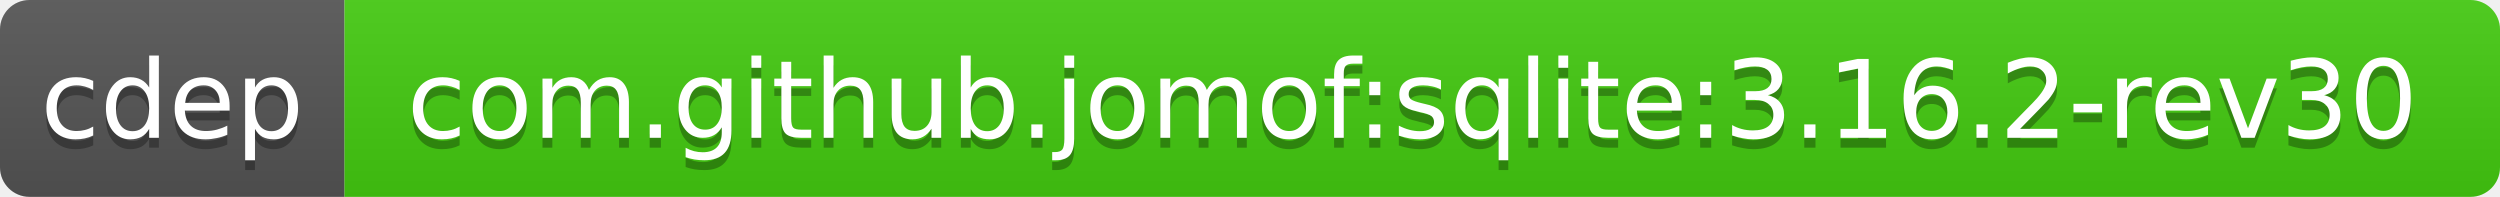
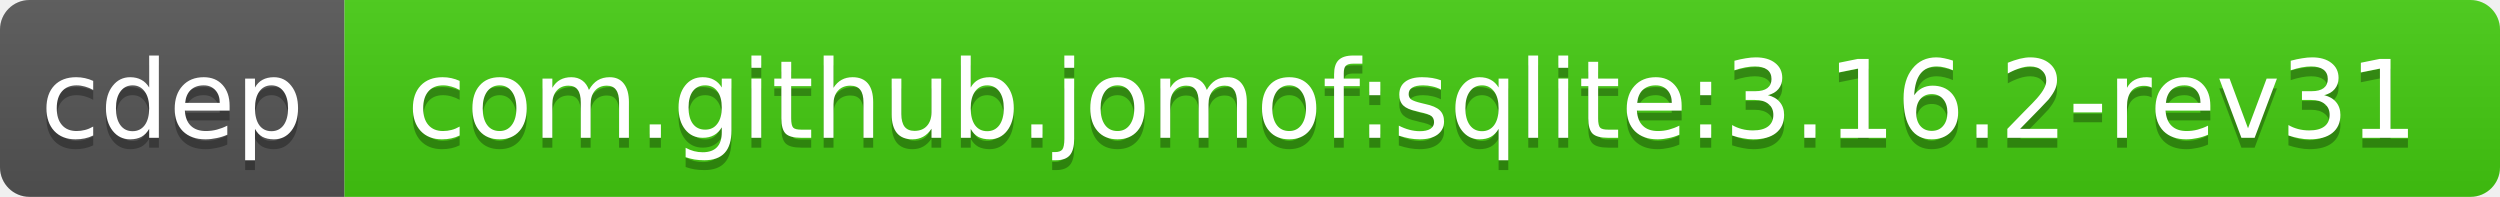
<svg xmlns="http://www.w3.org/2000/svg" width="254" height="20">
  <linearGradient id="b" x2="0" y2="100%">
    <stop offset="0" stop-color="#bbb" stop-opacity=".1" />
    <stop offset="1" stop-opacity=".1" />
  </linearGradient>
  <clipPath id="a">
    <rect width="254" height="20" rx="3" fill="#fff" />
  </clipPath>
  <g clip-path="url(#a)">
    <path fill="#555" d="M0 0h35v20H0z" />
    <path fill="#4c1" d="M35 0h219v20H35z" />
    <path fill="url(#b)" d="M0 0h254v20H0z" />
  </g>
  <g fill="#fff" text-anchor="middle" font-family="DejaVu Sans,Verdana,Geneva,sans-serif" font-size="11">
    <text x="17.5" y="15" fill="#010101" fill-opacity=".3">cdep</text>
    <text x="17.5" y="14">cdep</text>
-     <text x="143.5" y="15" fill="#010101" fill-opacity=".3">com.github.jomof:sqlite:3.16.2-rev30</text>
-     <text x="143.5" y="14">com.github.jomof:sqlite:3.16.2-rev30</text>
+     <text x="143.5" y="15" fill="#010101" fill-opacity=".3">com.github.jomof:sqlite:3.16.2-rev31</text>
+     <text x="143.5" y="14">com.github.jomof:sqlite:3.16.2-rev31</text>
  </g>
</svg>
